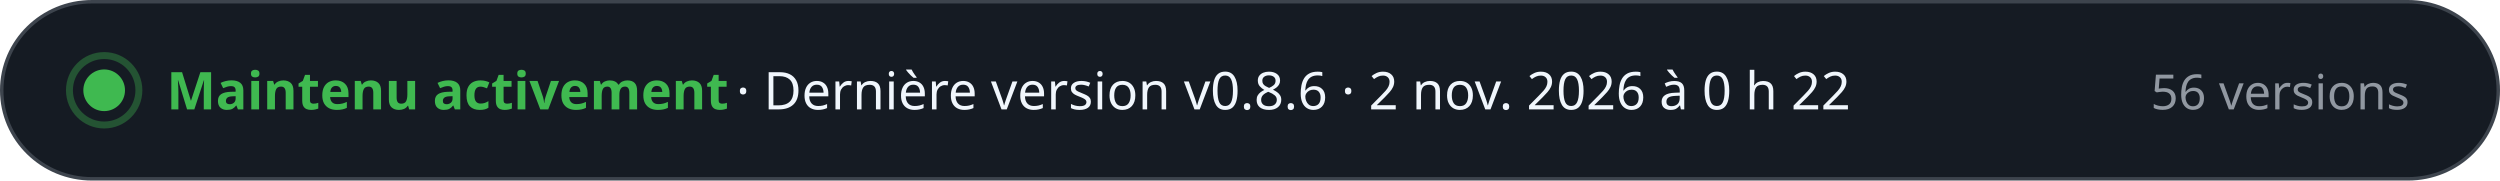
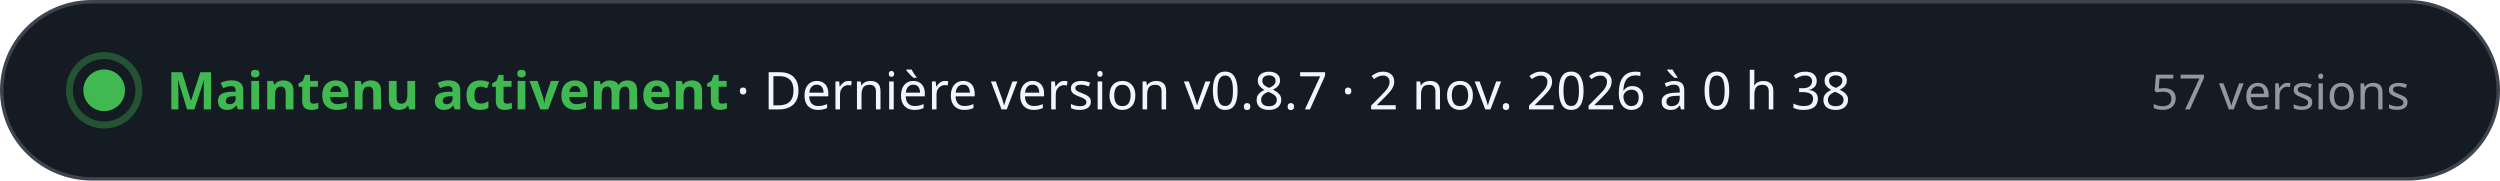
- <svg xmlns="http://www.w3.org/2000/svg" width="720" height="52" viewBox="0 0 720 52" role="img" aria-label="Maintenu activement · Dernière version v0.8.6 · 2 nov. 2026 à 0 h 22 · 56 versions" font-family="-apple-system, BlinkMacSystemFont, 'Segoe UI', 'Noto Sans', Helvetica, Arial, sans-serif" style="font-variant-numeric: tabular-nums">
+ <svg xmlns="http://www.w3.org/2000/svg" width="720" height="52" viewBox="0 0 720 52" role="img" aria-label="Maintenu activement · Dernière version v0.8.7 · 2 nov. 2026 à 0 h 38 · 57 versions" font-family="-apple-system, BlinkMacSystemFont, 'Segoe UI', 'Noto Sans', Helvetica, Arial, sans-serif" style="font-variant-numeric: tabular-nums">
  <rect x="0.5" y="0.5" width="719" height="51" rx="26" fill="#151b23" stroke="#3d444d" />
  <circle cx="30" cy="26" r="6" fill="#3fb950" />
  <circle cx="30" cy="26" r="10" fill="none" stroke="#3fb950" stroke-opacity="0.35" stroke-width="2" />
  <text x="48.0" y="31.5" font-size="15" font-weight="700" fill="#3fb950" text-anchor="start">Maintenu activement</text>
-   <text x="212.0" y="31.5" font-size="15" font-weight="500" fill="#f0f6fc" text-anchor="start">·  Dernière version v0.8.6 · 2 nov. 2026 à 0 h 22</text>
-   <text x="694.0" y="31.5" font-size="14" font-weight="500" fill="#9198a1" text-anchor="end">56 versions</text>
+   <text x="212.0" y="31.5" font-size="15" font-weight="500" fill="#f0f6fc" text-anchor="start">·  Dernière version v0.8.7 · 2 nov. 2026 à 0 h 38</text>
+   <text x="694.0" y="31.5" font-size="14" font-weight="500" fill="#9198a1" text-anchor="end">57 versions</text>
</svg>
